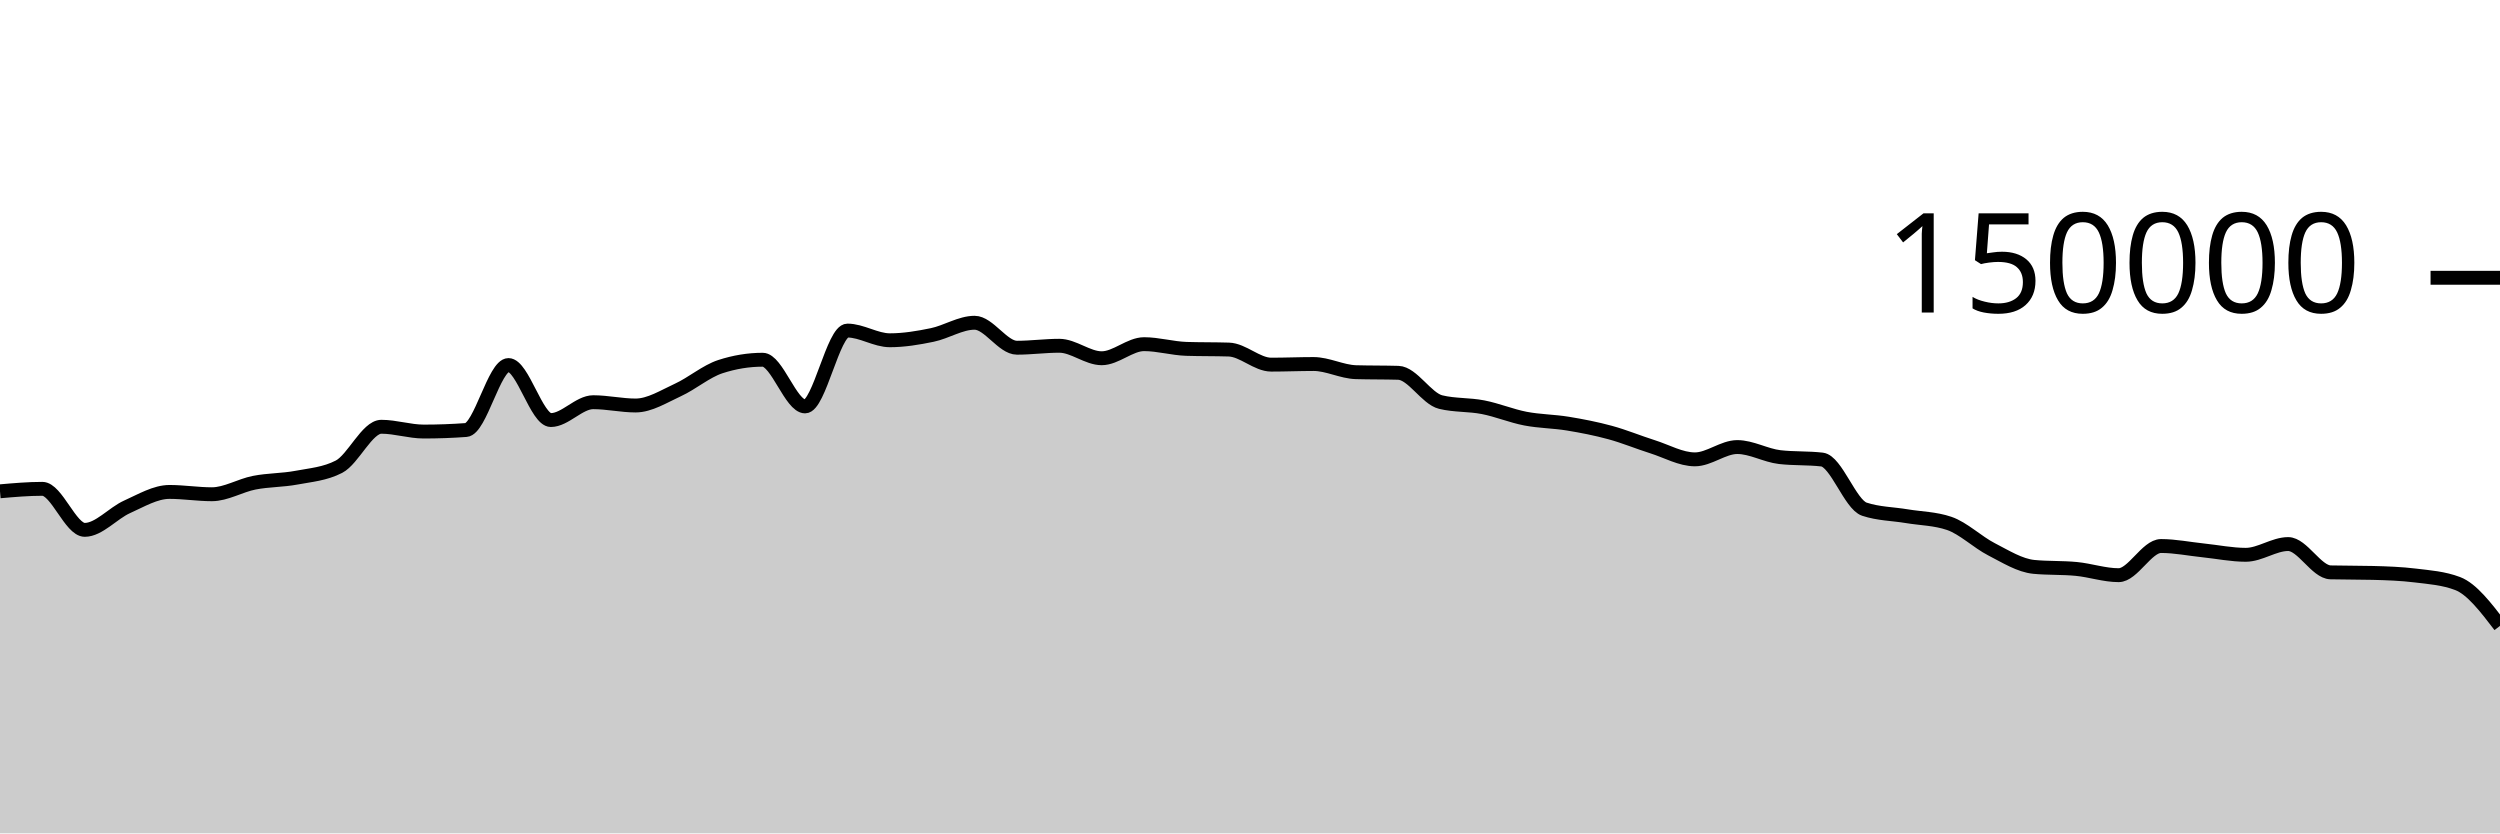
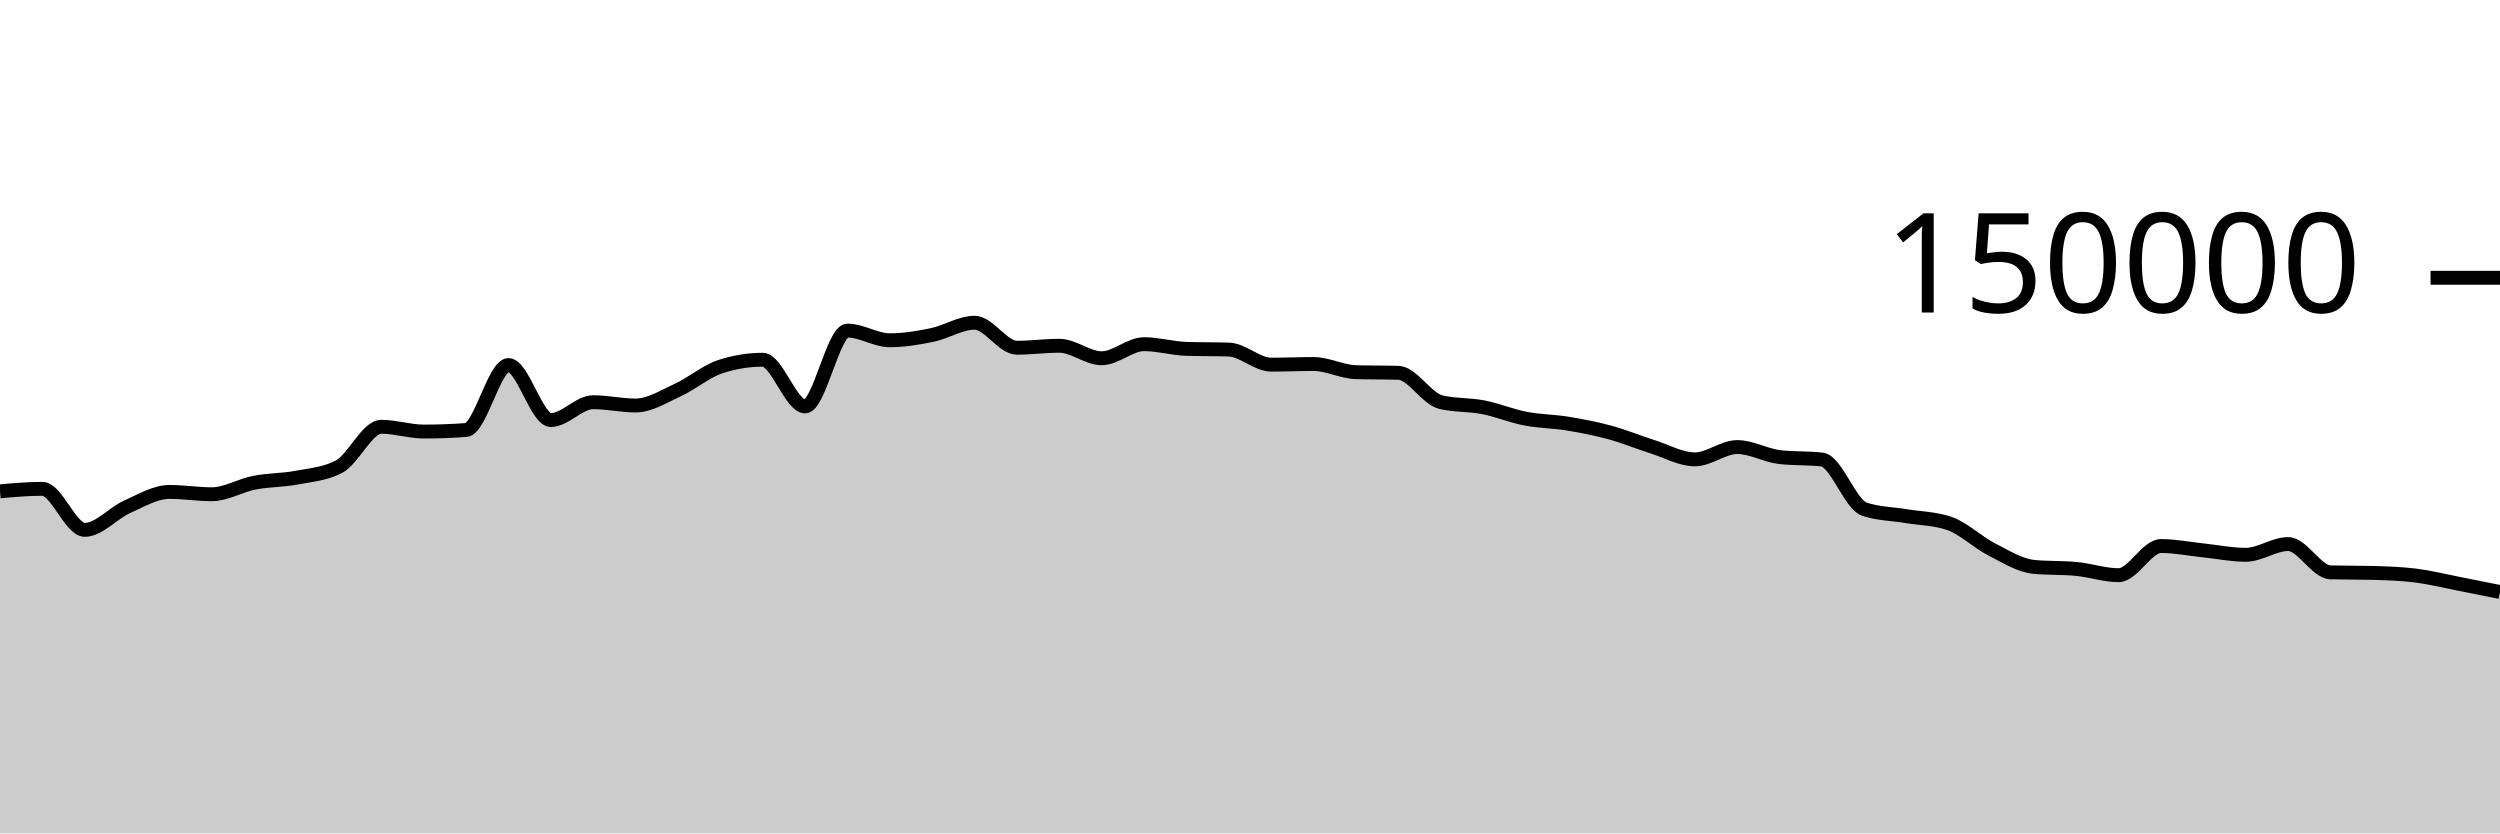
<svg xmlns="http://www.w3.org/2000/svg" viewBox="0 0 180 60">
  <g transform="translate(0,20)">
-     <path class="area" fill="rgba(0, 0, 0, 0.2)" d="M0,15.374C1.017,15.285,2.034,15.196,3.051,15.196C4.068,15.196,5.085,18.15,6.102,18.15C7.119,18.15,8.136,16.946,9.153,16.491C10.169,16.036,11.186,15.419,12.203,15.419C13.22,15.419,14.237,15.586,15.254,15.586C16.271,15.586,17.288,14.954,18.305,14.755C19.322,14.556,20.339,14.583,21.356,14.391C22.373,14.199,23.39,14.128,24.407,13.603C25.424,13.077,26.441,10.727,27.458,10.727C28.475,10.727,29.492,11.072,30.508,11.072C31.525,11.072,32.542,11.035,33.559,10.961C34.576,10.886,35.593,6.283,36.61,6.283C37.627,6.283,38.644,10.244,39.661,10.244C40.678,10.244,41.695,8.959,42.712,8.959C43.729,8.959,44.746,9.196,45.763,9.196C46.78,9.196,47.797,8.541,48.814,8.075C49.831,7.609,50.847,6.731,51.864,6.399C52.881,6.067,53.898,5.901,54.915,5.901C55.932,5.901,56.949,9.262,57.966,9.262C58.983,9.262,60,3.801,61.017,3.801C62.034,3.801,63.051,4.499,64.068,4.499C65.085,4.499,66.102,4.329,67.119,4.118C68.136,3.908,69.153,3.238,70.169,3.238C71.186,3.238,72.203,5.036,73.22,5.036C74.237,5.036,75.254,4.895,76.271,4.895C77.288,4.895,78.305,5.794,79.322,5.794C80.339,5.794,81.356,4.78,82.373,4.78C83.39,4.78,84.407,5.087,85.424,5.119C86.441,5.152,87.458,5.136,88.475,5.168C89.492,5.2,90.508,6.254,91.525,6.254C92.542,6.254,93.559,6.209,94.576,6.209C95.593,6.209,96.61,6.767,97.627,6.797C98.644,6.827,99.661,6.812,100.678,6.842C101.695,6.872,102.712,8.704,103.729,8.95C104.746,9.197,105.763,9.121,106.78,9.32C107.797,9.518,108.814,9.944,109.831,10.141C110.847,10.337,111.864,10.334,112.881,10.501C113.898,10.668,114.915,10.865,115.932,11.143C116.949,11.42,117.966,11.845,118.983,12.166C120,12.488,121.017,13.074,122.034,13.074C123.051,13.074,124.068,12.188,125.085,12.188C126.102,12.188,127.119,12.793,128.136,12.911C129.153,13.029,130.169,12.97,131.186,13.087C132.203,13.205,133.22,16.326,134.237,16.662C135.254,16.998,136.271,16.996,137.288,17.166C138.305,17.336,139.322,17.338,140.339,17.683C141.356,18.028,142.373,19.027,143.39,19.549C144.407,20.072,145.424,20.718,146.441,20.816C147.458,20.914,148.475,20.865,149.492,20.963C150.508,21.061,151.525,21.413,152.542,21.413C153.559,21.413,154.576,19.313,155.593,19.313C156.61,19.313,157.627,19.524,158.644,19.629C159.661,19.735,160.678,19.946,161.695,19.946C162.712,19.946,163.729,19.172,164.746,19.172C165.763,19.172,166.78,21.183,167.797,21.21C168.814,21.236,169.831,21.223,170.847,21.25C171.864,21.276,172.881,21.312,173.898,21.436C174.915,21.56,175.932,21.629,176.949,22.015C177.966,22.401,178.983,23.732,180,25.063L180,40C178.983,40,177.966,40,176.949,40C175.932,40,174.915,40,173.898,40C172.881,40,171.864,40,170.847,40C169.831,40,168.814,40,167.797,40C166.78,40,165.763,40,164.746,40C163.729,40,162.712,40,161.695,40C160.678,40,159.661,40,158.644,40C157.627,40,156.61,40,155.593,40C154.576,40,153.559,40,152.542,40C151.525,40,150.508,40,149.492,40C148.475,40,147.458,40,146.441,40C145.424,40,144.407,40,143.39,40C142.373,40,141.356,40,140.339,40C139.322,40,138.305,40,137.288,40C136.271,40,135.254,40,134.237,40C133.22,40,132.203,40,131.186,40C130.169,40,129.153,40,128.136,40C127.119,40,126.102,40,125.085,40C124.068,40,123.051,40,122.034,40C121.017,40,120,40,118.983,40C117.966,40,116.949,40,115.932,40C114.915,40,113.898,40,112.881,40C111.864,40,110.847,40,109.831,40C108.814,40,107.797,40,106.78,40C105.763,40,104.746,40,103.729,40C102.712,40,101.695,40,100.678,40C99.661,40,98.644,40,97.627,40C96.61,40,95.593,40,94.576,40C93.559,40,92.542,40,91.525,40C90.508,40,89.492,40,88.475,40C87.458,40,86.441,40,85.424,40C84.407,40,83.39,40,82.373,40C81.356,40,80.339,40,79.322,40C78.305,40,77.288,40,76.271,40C75.254,40,74.237,40,73.22,40C72.203,40,71.186,40,70.169,40C69.153,40,68.136,40,67.119,40C66.102,40,65.085,40,64.068,40C63.051,40,62.034,40,61.017,40C60,40,58.983,40,57.966,40C56.949,40,55.932,40,54.915,40C53.898,40,52.881,40,51.864,40C50.847,40,49.831,40,48.814,40C47.797,40,46.78,40,45.763,40C44.746,40,43.729,40,42.712,40C41.695,40,40.678,40,39.661,40C38.644,40,37.627,40,36.61,40C35.593,40,34.576,40,33.559,40C32.542,40,31.525,40,30.508,40C29.492,40,28.475,40,27.458,40C26.441,40,25.424,40,24.407,40C23.39,40,22.373,40,21.356,40C20.339,40,19.322,40,18.305,40C17.288,40,16.271,40,15.254,40C14.237,40,13.22,40,12.203,40C11.186,40,10.169,40,9.153,40C8.136,40,7.119,40,6.102,40C5.085,40,4.068,40,3.051,40C2.034,40,1.017,40,0,40Z" />
-     <path class="line" stroke="black" fill="none" d="M0,15.374C1.017,15.285,2.034,15.196,3.051,15.196C4.068,15.196,5.085,18.15,6.102,18.15C7.119,18.15,8.136,16.946,9.153,16.491C10.169,16.036,11.186,15.419,12.203,15.419C13.22,15.419,14.237,15.586,15.254,15.586C16.271,15.586,17.288,14.954,18.305,14.755C19.322,14.556,20.339,14.583,21.356,14.391C22.373,14.199,23.39,14.128,24.407,13.603C25.424,13.077,26.441,10.727,27.458,10.727C28.475,10.727,29.492,11.072,30.508,11.072C31.525,11.072,32.542,11.035,33.559,10.961C34.576,10.886,35.593,6.283,36.61,6.283C37.627,6.283,38.644,10.244,39.661,10.244C40.678,10.244,41.695,8.959,42.712,8.959C43.729,8.959,44.746,9.196,45.763,9.196C46.78,9.196,47.797,8.541,48.814,8.075C49.831,7.609,50.847,6.731,51.864,6.399C52.881,6.067,53.898,5.901,54.915,5.901C55.932,5.901,56.949,9.262,57.966,9.262C58.983,9.262,60,3.801,61.017,3.801C62.034,3.801,63.051,4.499,64.068,4.499C65.085,4.499,66.102,4.329,67.119,4.118C68.136,3.908,69.153,3.238,70.169,3.238C71.186,3.238,72.203,5.036,73.22,5.036C74.237,5.036,75.254,4.895,76.271,4.895C77.288,4.895,78.305,5.794,79.322,5.794C80.339,5.794,81.356,4.78,82.373,4.78C83.39,4.78,84.407,5.087,85.424,5.119C86.441,5.152,87.458,5.136,88.475,5.168C89.492,5.2,90.508,6.254,91.525,6.254C92.542,6.254,93.559,6.209,94.576,6.209C95.593,6.209,96.61,6.767,97.627,6.797C98.644,6.827,99.661,6.812,100.678,6.842C101.695,6.872,102.712,8.704,103.729,8.95C104.746,9.197,105.763,9.121,106.78,9.32C107.797,9.518,108.814,9.944,109.831,10.141C110.847,10.337,111.864,10.334,112.881,10.501C113.898,10.668,114.915,10.865,115.932,11.143C116.949,11.42,117.966,11.845,118.983,12.166C120,12.488,121.017,13.074,122.034,13.074C123.051,13.074,124.068,12.188,125.085,12.188C126.102,12.188,127.119,12.793,128.136,12.911C129.153,13.029,130.169,12.97,131.186,13.087C132.203,13.205,133.22,16.326,134.237,16.662C135.254,16.998,136.271,16.996,137.288,17.166C138.305,17.336,139.322,17.338,140.339,17.683C141.356,18.028,142.373,19.027,143.39,19.549C144.407,20.072,145.424,20.718,146.441,20.816C147.458,20.914,148.475,20.865,149.492,20.963C150.508,21.061,151.525,21.413,152.542,21.413C153.559,21.413,154.576,19.313,155.593,19.313C156.61,19.313,157.627,19.524,158.644,19.629C159.661,19.735,160.678,19.946,161.695,19.946C162.712,19.946,163.729,19.172,164.746,19.172C165.763,19.172,166.78,21.183,167.797,21.21C168.814,21.236,169.831,21.223,170.847,21.25C171.864,21.276,172.881,21.312,173.898,21.436C174.915,21.56,175.932,21.629,176.949,22.015C177.966,22.401,178.983,23.732,180,25.063" />
+     <path class="area" fill="rgba(0, 0, 0, 0.2)" d="M0,15.374C1.017,15.285,2.034,15.196,3.051,15.196C4.068,15.196,5.085,18.15,6.102,18.15C7.119,18.15,8.136,16.946,9.153,16.491C10.169,16.036,11.186,15.419,12.203,15.419C13.22,15.419,14.237,15.586,15.254,15.586C16.271,15.586,17.288,14.954,18.305,14.755C19.322,14.556,20.339,14.583,21.356,14.391C22.373,14.199,23.39,14.128,24.407,13.603C25.424,13.077,26.441,10.727,27.458,10.727C28.475,10.727,29.492,11.072,30.508,11.072C31.525,11.072,32.542,11.035,33.559,10.961C34.576,10.886,35.593,6.283,36.61,6.283C37.627,6.283,38.644,10.244,39.661,10.244C40.678,10.244,41.695,8.959,42.712,8.959C43.729,8.959,44.746,9.196,45.763,9.196C46.78,9.196,47.797,8.541,48.814,8.075C49.831,7.609,50.847,6.731,51.864,6.399C52.881,6.067,53.898,5.901,54.915,5.901C55.932,5.901,56.949,9.262,57.966,9.262C58.983,9.262,60,3.801,61.017,3.801C62.034,3.801,63.051,4.499,64.068,4.499C65.085,4.499,66.102,4.329,67.119,4.118C68.136,3.908,69.153,3.238,70.169,3.238C71.186,3.238,72.203,5.036,73.22,5.036C74.237,5.036,75.254,4.895,76.271,4.895C77.288,4.895,78.305,5.794,79.322,5.794C80.339,5.794,81.356,4.78,82.373,4.78C83.39,4.78,84.407,5.087,85.424,5.119C86.441,5.152,87.458,5.136,88.475,5.168C89.492,5.2,90.508,6.254,91.525,6.254C92.542,6.254,93.559,6.209,94.576,6.209C95.593,6.209,96.61,6.767,97.627,6.797C98.644,6.827,99.661,6.812,100.678,6.842C101.695,6.872,102.712,8.704,103.729,8.95C104.746,9.197,105.763,9.121,106.78,9.32C107.797,9.518,108.814,9.944,109.831,10.141C110.847,10.337,111.864,10.334,112.881,10.501C113.898,10.668,114.915,10.865,115.932,11.143C116.949,11.42,117.966,11.845,118.983,12.166C120,12.488,121.017,13.074,122.034,13.074C123.051,13.074,124.068,12.188,125.085,12.188C126.102,12.188,127.119,12.793,128.136,12.911C129.153,13.029,130.169,12.97,131.186,13.087C132.203,13.205,133.22,16.326,134.237,16.662C135.254,16.998,136.271,16.996,137.288,17.166C138.305,17.336,139.322,17.338,140.339,17.683C141.356,18.028,142.373,19.027,143.39,19.549C144.407,20.072,145.424,20.718,146.441,20.816C147.458,20.914,148.475,20.865,149.492,20.963C150.508,21.061,151.525,21.413,152.542,21.413C153.559,21.413,154.576,19.313,155.593,19.313C156.61,19.313,157.627,19.524,158.644,19.629C159.661,19.735,160.678,19.946,161.695,19.946C162.712,19.946,163.729,19.172,164.746,19.172C165.763,19.172,166.78,21.183,167.797,21.21C168.814,21.236,169.831,21.223,170.847,21.25C171.864,21.276,172.881,21.312,173.898,21.436C174.915,21.56,175.932,21.817,176.949,22.015C177.966,22.213,178.983,22.419,180,22.625L180,40C178.983,40,177.966,40,176.949,40C175.932,40,174.915,40,173.898,40C172.881,40,171.864,40,170.847,40C169.831,40,168.814,40,167.797,40C166.78,40,165.763,40,164.746,40C163.729,40,162.712,40,161.695,40C160.678,40,159.661,40,158.644,40C157.627,40,156.61,40,155.593,40C154.576,40,153.559,40,152.542,40C151.525,40,150.508,40,149.492,40C148.475,40,147.458,40,146.441,40C145.424,40,144.407,40,143.39,40C142.373,40,141.356,40,140.339,40C139.322,40,138.305,40,137.288,40C136.271,40,135.254,40,134.237,40C133.22,40,132.203,40,131.186,40C130.169,40,129.153,40,128.136,40C127.119,40,126.102,40,125.085,40C124.068,40,123.051,40,122.034,40C121.017,40,120,40,118.983,40C117.966,40,116.949,40,115.932,40C114.915,40,113.898,40,112.881,40C111.864,40,110.847,40,109.831,40C108.814,40,107.797,40,106.78,40C105.763,40,104.746,40,103.729,40C102.712,40,101.695,40,100.678,40C99.661,40,98.644,40,97.627,40C96.61,40,95.593,40,94.576,40C93.559,40,92.542,40,91.525,40C90.508,40,89.492,40,88.475,40C87.458,40,86.441,40,85.424,40C84.407,40,83.39,40,82.373,40C81.356,40,80.339,40,79.322,40C78.305,40,77.288,40,76.271,40C75.254,40,74.237,40,73.22,40C72.203,40,71.186,40,70.169,40C69.153,40,68.136,40,67.119,40C66.102,40,65.085,40,64.068,40C63.051,40,62.034,40,61.017,40C60,40,58.983,40,57.966,40C56.949,40,55.932,40,54.915,40C53.898,40,52.881,40,51.864,40C50.847,40,49.831,40,48.814,40C47.797,40,46.78,40,45.763,40C44.746,40,43.729,40,42.712,40C41.695,40,40.678,40,39.661,40C38.644,40,37.627,40,36.61,40C35.593,40,34.576,40,33.559,40C32.542,40,31.525,40,30.508,40C29.492,40,28.475,40,27.458,40C26.441,40,25.424,40,24.407,40C23.39,40,22.373,40,21.356,40C20.339,40,19.322,40,18.305,40C17.288,40,16.271,40,15.254,40C14.237,40,13.22,40,12.203,40C11.186,40,10.169,40,9.153,40C8.136,40,7.119,40,6.102,40C5.085,40,4.068,40,3.051,40C2.034,40,1.017,40,0,40Z" />
+     <path class="line" stroke="black" fill="none" d="M0,15.374C1.017,15.285,2.034,15.196,3.051,15.196C4.068,15.196,5.085,18.15,6.102,18.15C7.119,18.15,8.136,16.946,9.153,16.491C10.169,16.036,11.186,15.419,12.203,15.419C13.22,15.419,14.237,15.586,15.254,15.586C16.271,15.586,17.288,14.954,18.305,14.755C19.322,14.556,20.339,14.583,21.356,14.391C22.373,14.199,23.39,14.128,24.407,13.603C25.424,13.077,26.441,10.727,27.458,10.727C28.475,10.727,29.492,11.072,30.508,11.072C31.525,11.072,32.542,11.035,33.559,10.961C34.576,10.886,35.593,6.283,36.61,6.283C37.627,6.283,38.644,10.244,39.661,10.244C40.678,10.244,41.695,8.959,42.712,8.959C43.729,8.959,44.746,9.196,45.763,9.196C46.78,9.196,47.797,8.541,48.814,8.075C49.831,7.609,50.847,6.731,51.864,6.399C52.881,6.067,53.898,5.901,54.915,5.901C55.932,5.901,56.949,9.262,57.966,9.262C58.983,9.262,60,3.801,61.017,3.801C62.034,3.801,63.051,4.499,64.068,4.499C65.085,4.499,66.102,4.329,67.119,4.118C68.136,3.908,69.153,3.238,70.169,3.238C71.186,3.238,72.203,5.036,73.22,5.036C74.237,5.036,75.254,4.895,76.271,4.895C77.288,4.895,78.305,5.794,79.322,5.794C80.339,5.794,81.356,4.78,82.373,4.78C83.39,4.78,84.407,5.087,85.424,5.119C86.441,5.152,87.458,5.136,88.475,5.168C89.492,5.2,90.508,6.254,91.525,6.254C92.542,6.254,93.559,6.209,94.576,6.209C95.593,6.209,96.61,6.767,97.627,6.797C98.644,6.827,99.661,6.812,100.678,6.842C101.695,6.872,102.712,8.704,103.729,8.95C104.746,9.197,105.763,9.121,106.78,9.32C107.797,9.518,108.814,9.944,109.831,10.141C110.847,10.337,111.864,10.334,112.881,10.501C113.898,10.668,114.915,10.865,115.932,11.143C116.949,11.42,117.966,11.845,118.983,12.166C120,12.488,121.017,13.074,122.034,13.074C123.051,13.074,124.068,12.188,125.085,12.188C126.102,12.188,127.119,12.793,128.136,12.911C129.153,13.029,130.169,12.97,131.186,13.087C132.203,13.205,133.22,16.326,134.237,16.662C135.254,16.998,136.271,16.996,137.288,17.166C138.305,17.336,139.322,17.338,140.339,17.683C141.356,18.028,142.373,19.027,143.39,19.549C144.407,20.072,145.424,20.718,146.441,20.816C147.458,20.914,148.475,20.865,149.492,20.963C150.508,21.061,151.525,21.413,152.542,21.413C153.559,21.413,154.576,19.313,155.593,19.313C156.61,19.313,157.627,19.524,158.644,19.629C159.661,19.735,160.678,19.946,161.695,19.946C162.712,19.946,163.729,19.172,164.746,19.172C165.763,19.172,166.78,21.183,167.797,21.21C168.814,21.236,169.831,21.223,170.847,21.25C171.864,21.276,172.881,21.312,173.898,21.436C174.915,21.56,175.932,21.817,176.949,22.015C177.966,22.213,178.983,22.419,180,22.625" />
    <path class="axis-ceiling" stroke-width="1" stroke="black" fill="none" d="M175,0L180,0" />
    <text class="axis-ceiling-label" font-family="sans-serif" text-anchor="end" font-size="10px" x="170" y="2.5">150000</text>
  </g>
</svg>
